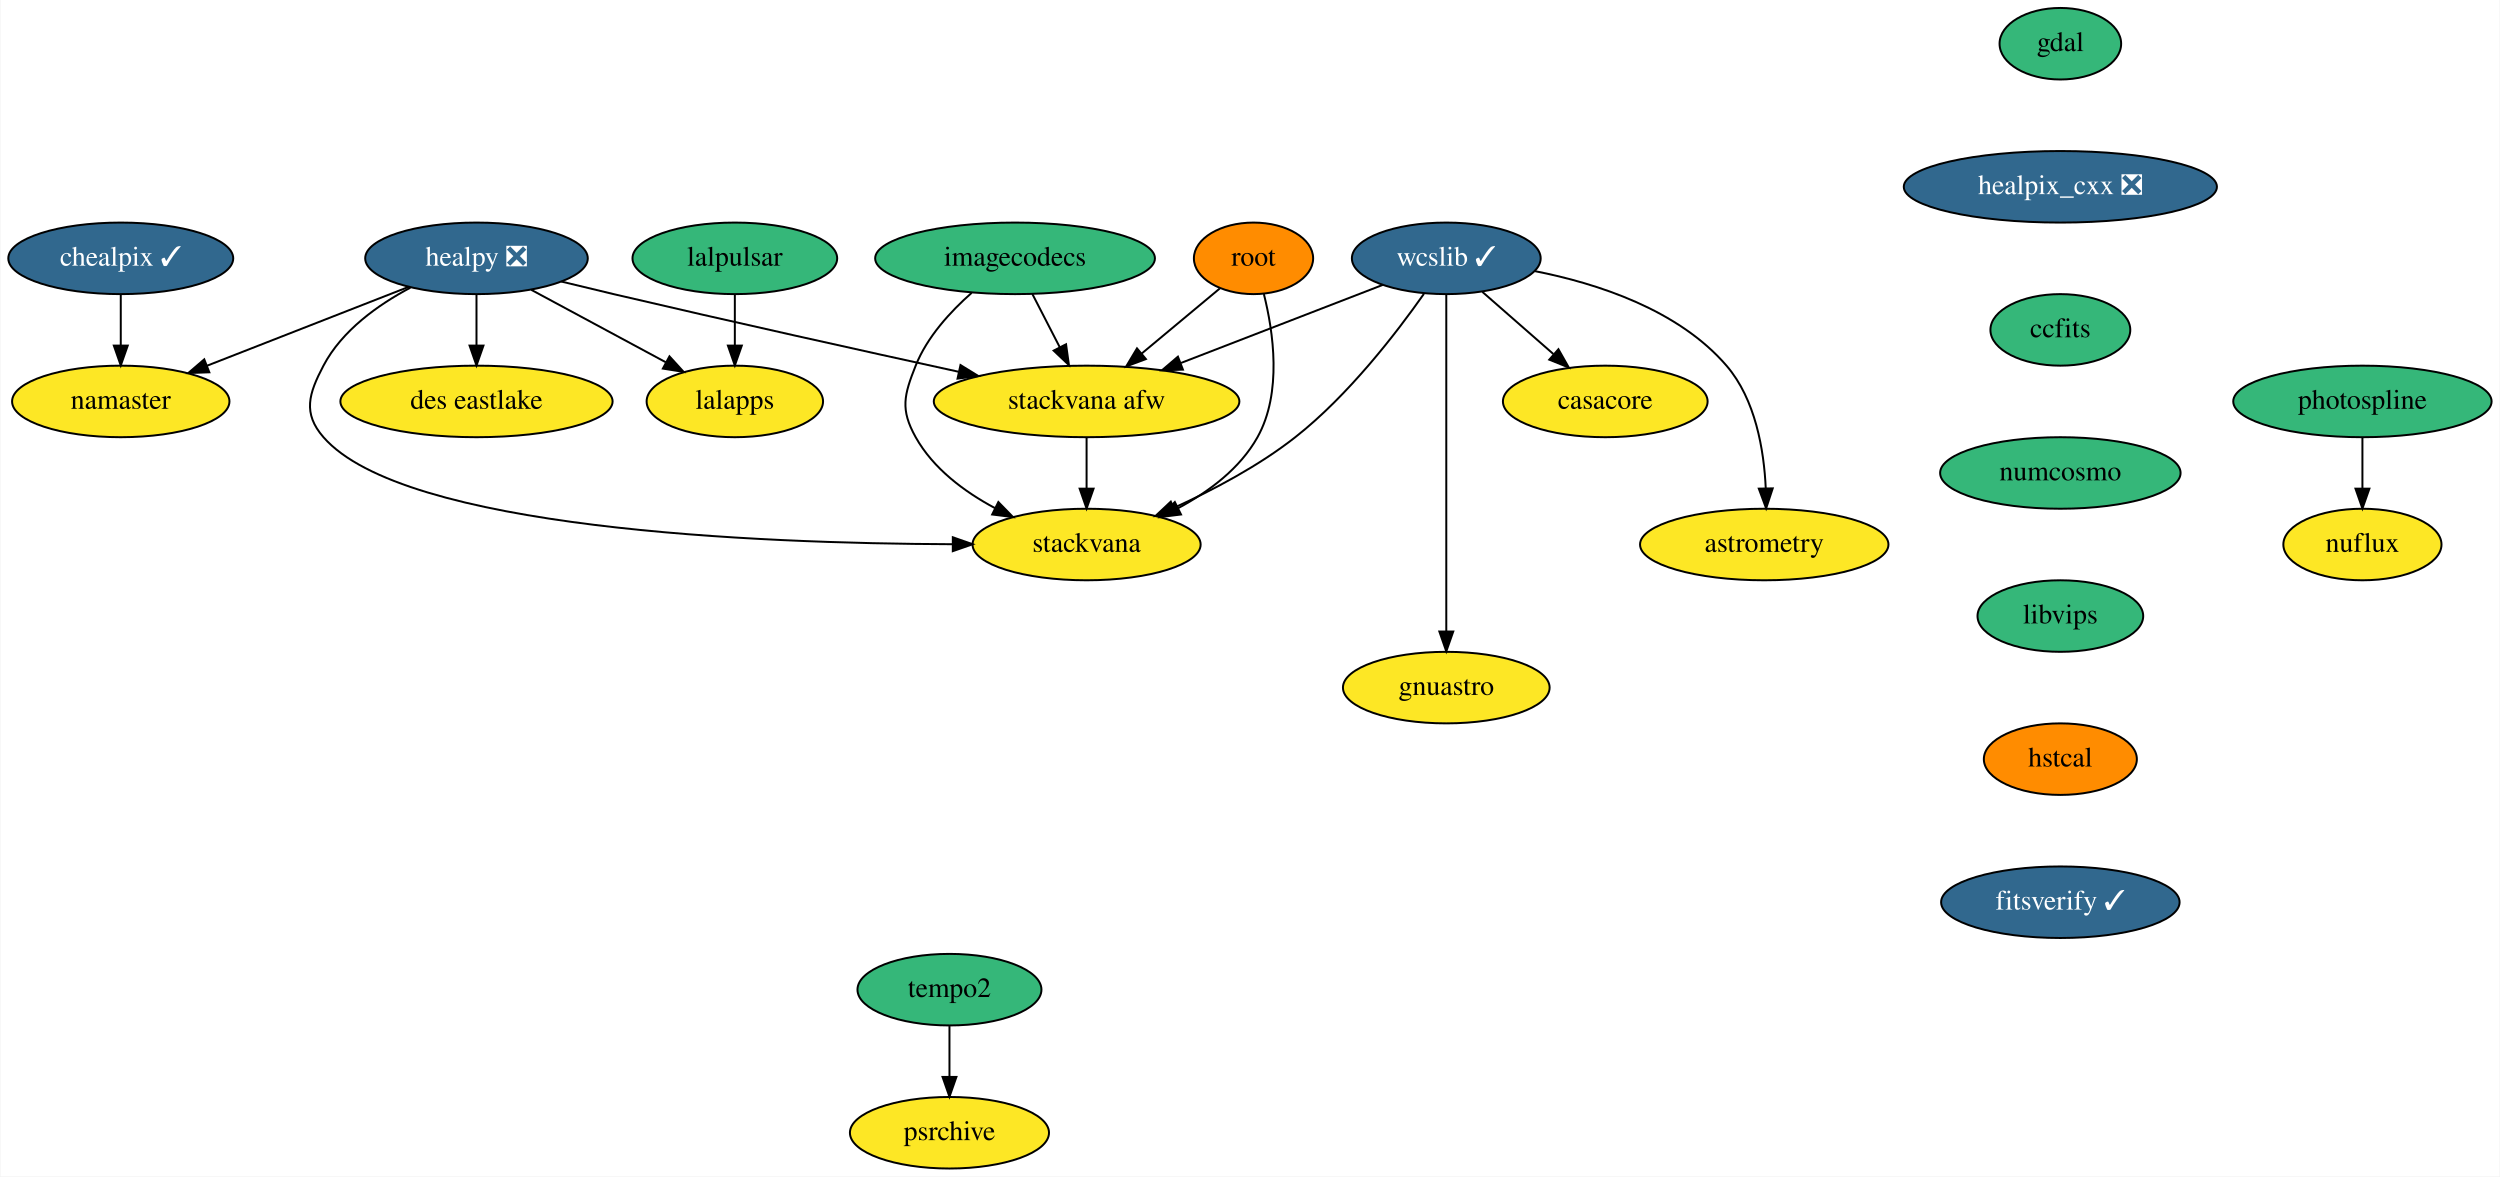
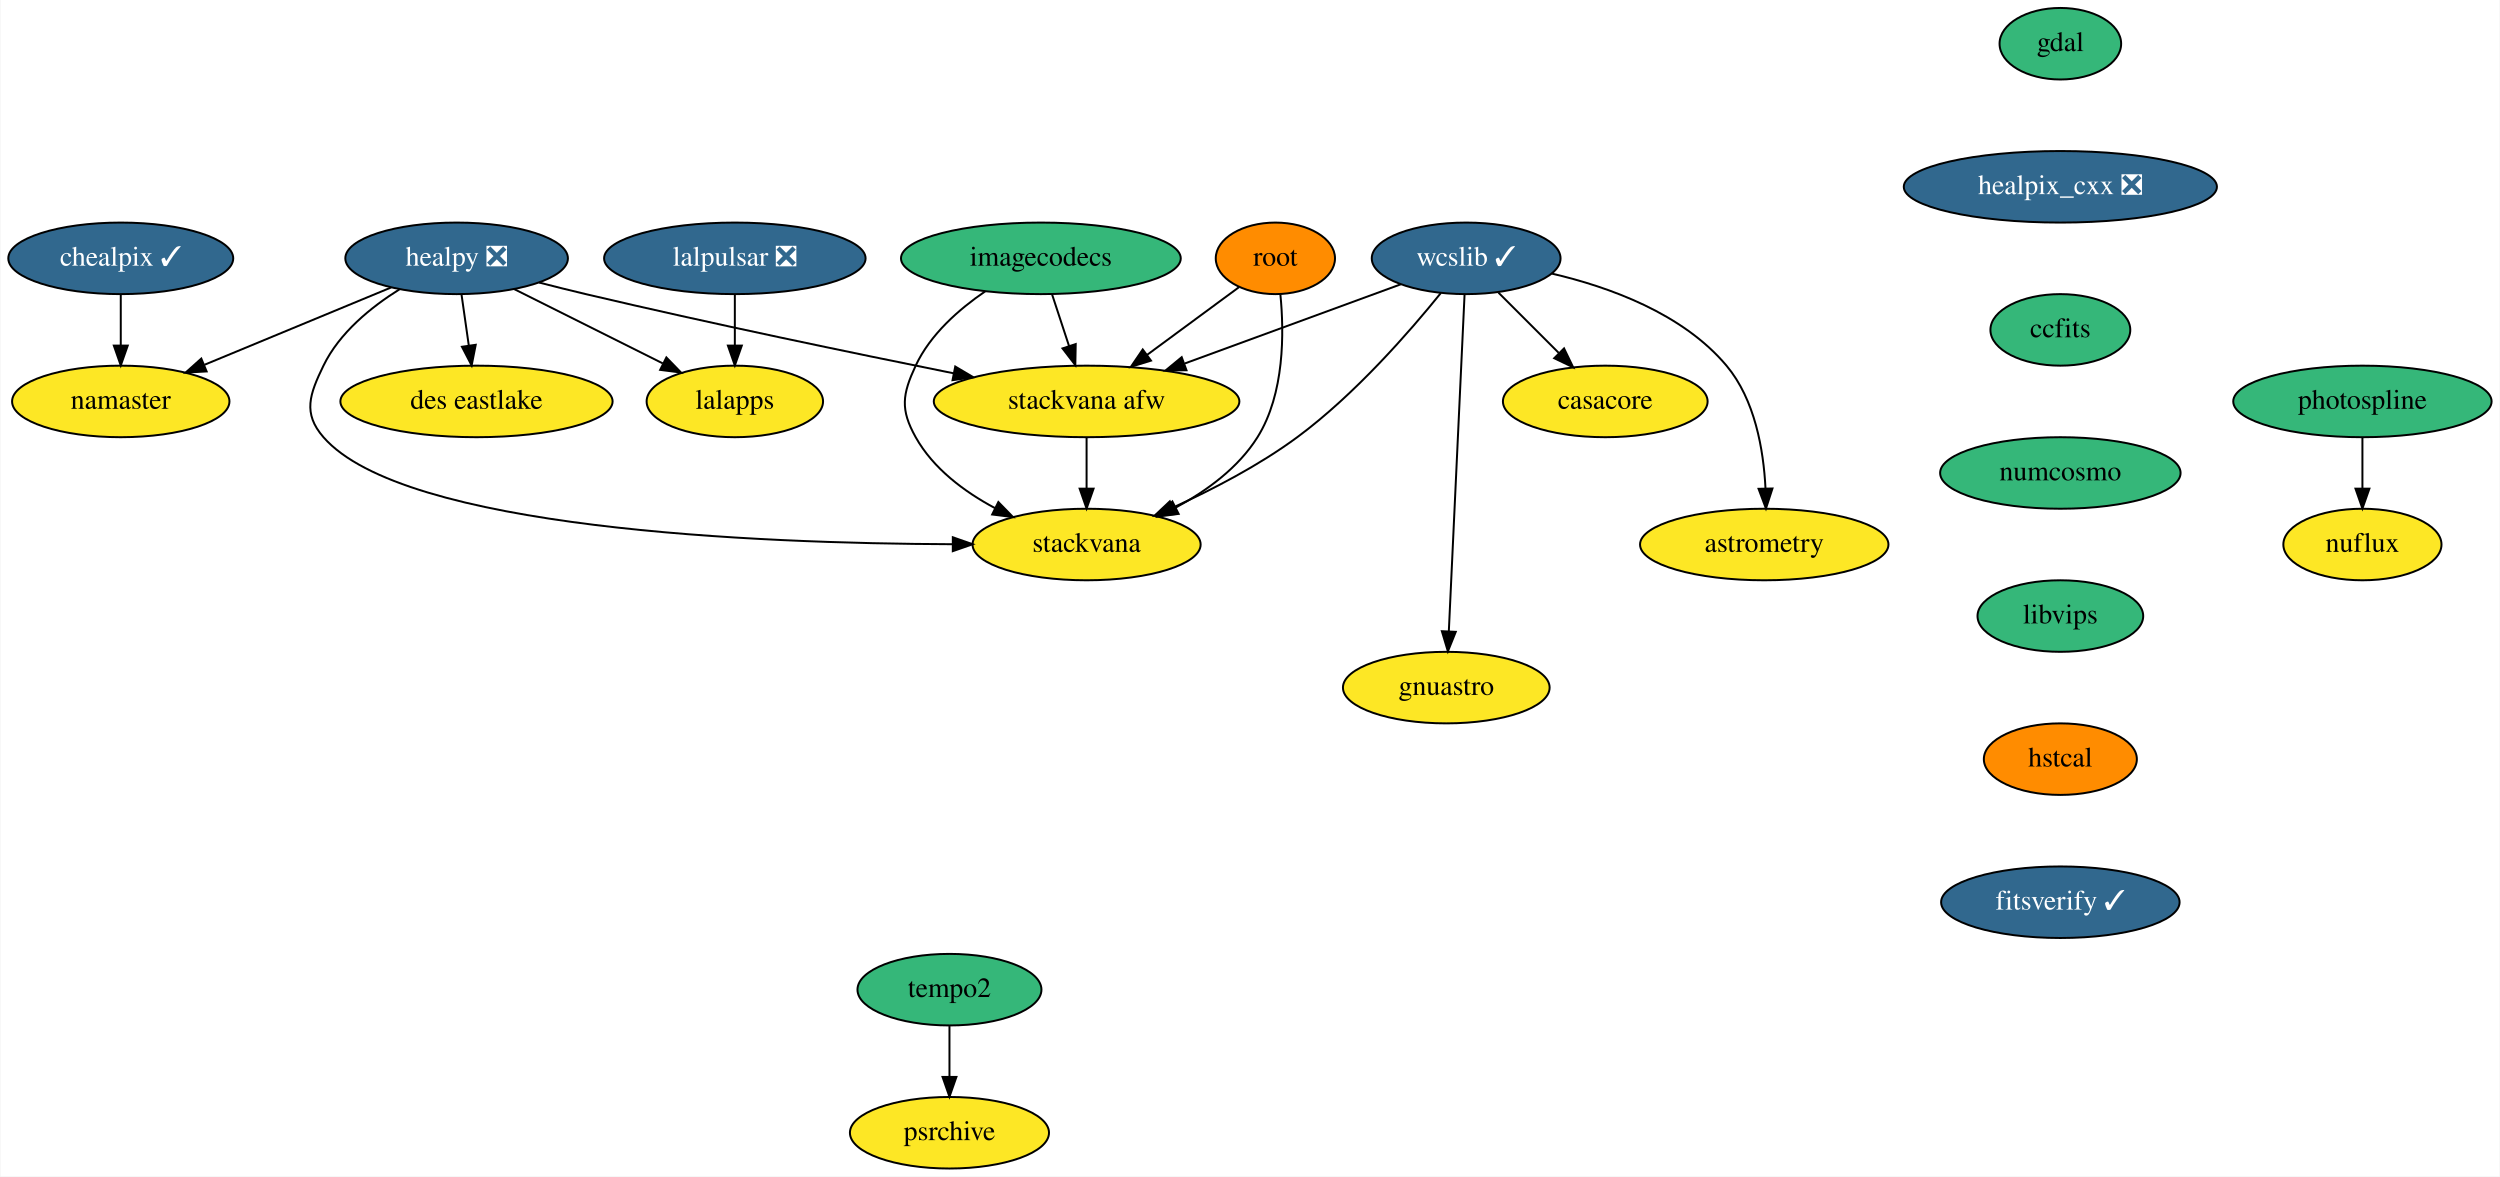
<svg xmlns="http://www.w3.org/2000/svg" xmlns:xlink="http://www.w3.org/1999/xlink" width="1258pt" height="592pt" viewBox="0.00 0.00 1257.54 592.00">
  <g id="graph0" class="graph" transform="scale(1 1) rotate(0) translate(4 588)">
    <polygon fill="white" stroke="transparent" points="-4,4 -4,-588 1253.54,-588 1253.54,4 -4,4" />
    <g id="node1" class="node">
      <g id="a_node1">
        <a xlink:href="https://github.com/conda-forge/casacore-feedstock" xlink:title="casacore">
          <ellipse fill="#fde725" stroke="black" cx="803.54" cy="-386" rx="51.5" ry="18" />
          <text text-anchor="middle" x="803.54" y="-382.3" font-family="Times,serif" font-size="14.00">casacore</text>
        </a>
      </g>
    </g>
    <g id="node2" class="node">
      <g id="a_node2">
        <a xlink:href="https://github.com/conda-forge/gdal-feedstock" xlink:title="gdal">
          <ellipse fill="#35b779" stroke="black" cx="1032.54" cy="-566" rx="30.59" ry="18" />
          <text text-anchor="middle" x="1032.54" y="-562.3" font-family="Times,serif" font-size="14.00">gdal</text>
        </a>
      </g>
    </g>
    <g id="node3" class="node">
      <g id="a_node3">
        <a xlink:href="https://github.com/conda-forge/healpix_cxx-feedstock/pull/13" xlink:title="healpix_cxx ❎">
          <ellipse fill="#31688e" stroke="black" cx="1032.54" cy="-494" rx="78.79" ry="18" />
          <text text-anchor="middle" x="1032.54" y="-490.3" font-family="Times,serif" font-size="14.00" fill="white">healpix_cxx ❎</text>
        </a>
      </g>
    </g>
    <g id="node4" class="node">
      <g id="a_node4">
        <a xlink:href="https://github.com/conda-forge/ccfits-feedstock" xlink:title="ccfits">
          <ellipse fill="#35b779" stroke="black" cx="1032.54" cy="-422" rx="35.19" ry="18" />
          <text text-anchor="middle" x="1032.54" y="-418.3" font-family="Times,serif" font-size="14.00">ccfits</text>
        </a>
      </g>
    </g>
    <g id="node14" class="node">
      <g id="a_node14">
        <a xlink:href="https://github.com/conda-forge/numcosmo-feedstock" xlink:title="numcosmo">
          <ellipse fill="#35b779" stroke="black" cx="1032.54" cy="-350" rx="60.5" ry="18" />
          <text text-anchor="middle" x="1032.54" y="-346.3" font-family="Times,serif" font-size="14.00">numcosmo</text>
        </a>
      </g>
    </g>
    <g id="node5" class="node">
      <g id="a_node5">
        <a xlink:href="https://github.com/conda-forge/healpy-feedstock/pull/41" xlink:title="healpy ❎">
-           <ellipse fill="#31688e" stroke="black" cx="235.54" cy="-458" rx="56" ry="18" />
-           <text text-anchor="middle" x="235.54" y="-454.3" font-family="Times,serif" font-size="14.00" fill="white">healpy ❎</text>
+           <ellipse fill="#31688e" stroke="black" cx="225.54" cy="-458" rx="56" ry="18" />
+           <text text-anchor="middle" x="225.54" y="-454.3" font-family="Times,serif" font-size="14.00" fill="white">healpy ❎</text>
        </a>
      </g>
    </g>
    <g id="node6" class="node">
      <g id="a_node6">
        <a xlink:href="https://github.com/conda-forge/namaster-feedstock" xlink:title="namaster">
          <ellipse fill="#fde725" stroke="black" cx="56.54" cy="-386" rx="54.69" ry="18" />
          <text text-anchor="middle" x="56.54" y="-382.3" font-family="Times,serif" font-size="14.00">namaster</text>
        </a>
      </g>
    </g>
    <g id="edge3" class="edge">
-       <path fill="none" stroke="black" d="M201.46,-443.67C172.59,-432.38 131.05,-416.14 99.84,-403.93" />
-       <polygon fill="black" stroke="black" points="101.1,-400.66 90.51,-400.28 98.55,-407.18 101.1,-400.66" />
+       <path fill="none" stroke="black" d="M192.56,-443.34C165.72,-432.22 127.67,-416.46 98.63,-404.43" />
+       <polygon fill="black" stroke="black" points="99.74,-401.1 89.16,-400.51 97.06,-407.57 99.74,-401.1" />
    </g>
    <g id="node7" class="node">
      <g id="a_node7">
        <a xlink:href="https://github.com/conda-forge/lalapps-feedstock" xlink:title="lalapps">
          <ellipse fill="#fde725" stroke="black" cx="365.54" cy="-386" rx="44.39" ry="18" />
          <text text-anchor="middle" x="365.54" y="-382.3" font-family="Times,serif" font-size="14.00">lalapps</text>
        </a>
      </g>
    </g>
    <g id="edge4" class="edge">
-       <path fill="none" stroke="black" d="M263.11,-442.15C282.85,-431.53 309.57,-417.14 330.77,-405.72" />
-       <polygon fill="black" stroke="black" points="332.64,-408.69 339.78,-400.87 329.32,-402.53 332.64,-408.69" />
+       <path fill="none" stroke="black" d="M254.55,-442.5C276.23,-431.66 306.02,-416.76 329.27,-405.14" />
+       <polygon fill="black" stroke="black" points="331.09,-408.14 338.47,-400.54 327.96,-401.88 331.09,-408.14" />
    </g>
    <g id="node8" class="node">
      <g id="a_node8">
        <a xlink:href="https://github.com/conda-forge/stackvana-afw-feedstock" xlink:title="stackvana afw">
          <ellipse fill="#fde725" stroke="black" cx="542.54" cy="-386" rx="76.89" ry="18" />
          <text text-anchor="middle" x="542.54" y="-382.3" font-family="Times,serif" font-size="14.00">stackvana afw</text>
        </a>
      </g>
    </g>
    <g id="edge5" class="edge">
-       <path fill="none" stroke="black" d="M278.21,-446.33C286.91,-444.2 296.02,-442 304.54,-440 363.22,-426.24 430.25,-411.39 478.18,-400.92" />
-       <polygon fill="black" stroke="black" points="479.09,-404.31 488.11,-398.76 477.6,-397.47 479.09,-404.31" />
+       <path fill="none" stroke="black" d="M267.08,-445.82C274.86,-443.81 282.94,-441.79 290.54,-440 353.06,-425.26 424.78,-410.37 475.68,-400.14" />
+       <polygon fill="black" stroke="black" points="476.45,-403.56 485.57,-398.16 475.08,-396.69 476.45,-403.56" />
    </g>
    <g id="node9" class="node">
      <g id="a_node9">
        <a xlink:href="https://github.com/conda-forge/stackvana-feedstock" xlink:title="stackvana">
          <ellipse fill="#fde725" stroke="black" cx="542.54" cy="-314" rx="57.39" ry="18" />
          <text text-anchor="middle" x="542.54" y="-310.3" font-family="Times,serif" font-size="14.00">stackvana</text>
        </a>
      </g>
    </g>
    <g id="edge6" class="edge">
-       <path fill="none" stroke="black" d="M202.31,-443.26C185.97,-434.59 167.83,-421.67 158.54,-404 151.1,-389.84 148.03,-380.06 158.54,-368 198.79,-321.82 376,-314.52 475.02,-314.15" />
+       <path fill="none" stroke="black" d="M196.87,-442.46C182.53,-433.51 166.56,-420.55 158.54,-404 151.57,-389.6 148.03,-380.06 158.54,-368 198.79,-321.82 376,-314.52 475.02,-314.15" />
      <polygon fill="black" stroke="black" points="475.23,-317.65 485.22,-314.14 475.22,-310.65 475.23,-317.65" />
    </g>
    <g id="node10" class="node">
      <g id="a_node10">
        <a xlink:href="https://github.com/conda-forge/des-eastlake-feedstock" xlink:title="des eastlake">
          <ellipse fill="#fde725" stroke="black" cx="235.54" cy="-386" rx="68.49" ry="18" />
          <text text-anchor="middle" x="235.54" y="-382.3" font-family="Times,serif" font-size="14.00">des eastlake</text>
        </a>
      </g>
    </g>
    <g id="edge7" class="edge">
-       <path fill="none" stroke="black" d="M235.54,-439.7C235.54,-431.98 235.54,-422.71 235.54,-414.11" />
-       <polygon fill="black" stroke="black" points="239.05,-414.1 235.54,-404.1 232.05,-414.1 239.05,-414.1" />
+       <path fill="none" stroke="black" d="M228.02,-439.7C229.12,-431.98 230.44,-422.71 231.67,-414.11" />
+       <polygon fill="black" stroke="black" points="235.15,-414.5 233.1,-404.1 228.22,-413.51 235.15,-414.5" />
    </g>
    <g id="edge8" class="edge">
      <path fill="none" stroke="black" d="M542.54,-367.7C542.54,-359.98 542.54,-350.71 542.54,-342.11" />
      <polygon fill="black" stroke="black" points="546.05,-342.1 542.54,-332.1 539.05,-342.1 546.05,-342.1" />
    </g>
    <g id="node11" class="node">
      <g id="a_node11">
        <a xlink:href="https://github.com/conda-forge/wcslib-feedstock/pull/17" xlink:title="wcslib ✓">
-           <ellipse fill="#31688e" stroke="black" cx="723.54" cy="-458" rx="47.5" ry="18" />
-           <text text-anchor="middle" x="723.54" y="-454.3" font-family="Times,serif" font-size="14.00" fill="white">wcslib ✓</text>
+           <ellipse fill="#31688e" stroke="black" cx="733.54" cy="-458" rx="47.5" ry="18" />
+           <text text-anchor="middle" x="733.54" y="-454.3" font-family="Times,serif" font-size="14.00" fill="white">wcslib ✓</text>
        </a>
      </g>
    </g>
    <g id="edge9" class="edge">
-       <path fill="none" stroke="black" d="M741.7,-441.12C752.26,-431.87 765.76,-420.07 777.44,-409.84" />
-       <polygon fill="black" stroke="black" points="779.97,-412.28 785.19,-403.06 775.36,-407.01 779.97,-412.28" />
+       <path fill="none" stroke="black" d="M749.78,-440.76C758.79,-431.75 770.16,-420.39 780.12,-410.43" />
+       <polygon fill="black" stroke="black" points="782.8,-412.69 787.4,-403.15 777.85,-407.74 782.8,-412.69" />
    </g>
    <g id="edge10" class="edge">
-       <path fill="none" stroke="black" d="M691.6,-444.65C663.46,-433.76 622.07,-417.76 590.05,-405.37" />
-       <polygon fill="black" stroke="black" points="591.02,-402 580.44,-401.65 588.5,-408.53 591.02,-402" />
+       <path fill="none" stroke="black" d="M700.71,-444.97C670.81,-434.01 626.24,-417.67 592.02,-405.13" />
+       <polygon fill="black" stroke="black" points="592.81,-401.69 582.22,-401.54 590.4,-408.27 592.81,-401.69" />
    </g>
    <g id="edge11" class="edge">
-       <path fill="none" stroke="black" d="M712.29,-440.15C698.73,-420.82 674.39,-389.08 647.54,-368 629.19,-353.58 606.29,-341.48 586.57,-332.49" />
-       <polygon fill="black" stroke="black" points="587.74,-329.18 577.18,-328.33 584.91,-335.58 587.74,-329.18" />
+       <path fill="none" stroke="black" d="M720.83,-440.58C705.33,-421.36 677.59,-389.45 648.54,-368 629.4,-353.86 605.91,-341.68 585.92,-332.57" />
+       <polygon fill="black" stroke="black" points="587.27,-329.34 576.71,-328.48 584.43,-335.74 587.27,-329.34" />
    </g>
    <g id="node12" class="node">
      <g id="a_node12">
        <a xlink:href="https://github.com/conda-forge/astrometry-feedstock" xlink:title="astrometry">
          <ellipse fill="#fde725" stroke="black" cx="883.54" cy="-314" rx="62.5" ry="18" />
          <text text-anchor="middle" x="883.54" y="-310.3" font-family="Times,serif" font-size="14.00">astrometry</text>
        </a>
      </g>
    </g>
    <g id="edge12" class="edge">
-       <path fill="none" stroke="black" d="M768.11,-451.57C799.58,-445.37 840.32,-432.14 864.54,-404 879.16,-387.03 883.41,-361.56 884.3,-342.22" />
-       <polygon fill="black" stroke="black" points="887.8,-342.25 884.49,-332.19 880.8,-342.12 887.8,-342.25" />
+       <path fill="none" stroke="black" d="M776.57,-450.35C805.62,-443.6 842.54,-430.21 864.54,-404 878.88,-386.93 883.18,-361.64 884.16,-342.38" />
+       <polygon fill="black" stroke="black" points="887.67,-342.19 884.4,-332.11 880.67,-342.03 887.67,-342.19" />
    </g>
    <g id="node13" class="node">
      <g id="a_node13">
        <a xlink:href="https://github.com/conda-forge/gnuastro-feedstock" xlink:title="gnuastro">
          <ellipse fill="#fde725" stroke="black" cx="723.54" cy="-242" rx="52" ry="18" />
          <text text-anchor="middle" x="723.54" y="-238.3" font-family="Times,serif" font-size="14.00">gnuastro</text>
        </a>
      </g>
    </g>
    <g id="edge13" class="edge">
-       <path fill="none" stroke="black" d="M723.54,-439.85C723.54,-402.83 723.54,-315.18 723.54,-270.39" />
-       <polygon fill="black" stroke="black" points="727.05,-270.23 723.54,-260.23 720.05,-270.23 727.05,-270.23" />
+       <path fill="none" stroke="black" d="M732.74,-439.85C731.01,-402.83 726.92,-315.18 724.82,-270.39" />
+       <polygon fill="black" stroke="black" points="728.31,-270.06 724.35,-260.23 721.32,-270.38 728.31,-270.06" />
    </g>
    <g id="node15" class="node">
      <g id="a_node15">
        <a xlink:href="https://github.com/conda-forge/libvips-feedstock" xlink:title="libvips">
          <ellipse fill="#35b779" stroke="black" cx="1032.54" cy="-278" rx="41.69" ry="18" />
          <text text-anchor="middle" x="1032.54" y="-274.3" font-family="Times,serif" font-size="14.00">libvips</text>
        </a>
      </g>
    </g>
    <g id="node21" class="node">
      <g id="a_node21">
        <a xlink:href="https://github.com/conda-forge/hstcal-feedstock" xlink:title="hstcal">
          <ellipse fill="#ff8c00" stroke="black" cx="1032.54" cy="-206" rx="38.5" ry="18" />
          <text text-anchor="middle" x="1032.54" y="-202.3" font-family="Times,serif" font-size="14.00">hstcal</text>
        </a>
      </g>
    </g>
    <g id="node16" class="node">
      <g id="a_node16">
-         <a xlink:href="https://github.com/conda-forge/lalpulsar-feedstock" xlink:title="lalpulsar">
-           <ellipse fill="#35b779" stroke="black" cx="365.54" cy="-458" rx="51.5" ry="18" />
-           <text text-anchor="middle" x="365.54" y="-454.3" font-family="Times,serif" font-size="14.00">lalpulsar</text>
+         <a xlink:href="https://github.com/conda-forge/lalpulsar-feedstock/pull/36" xlink:title="lalpulsar ❎">
+           <ellipse fill="#31688e" stroke="black" cx="365.54" cy="-458" rx="65.79" ry="18" />
+           <text text-anchor="middle" x="365.54" y="-454.3" font-family="Times,serif" font-size="14.00" fill="white">lalpulsar ❎</text>
        </a>
      </g>
    </g>
    <g id="edge16" class="edge">
      <path fill="none" stroke="black" d="M365.54,-439.7C365.54,-431.98 365.54,-422.71 365.54,-414.11" />
      <polygon fill="black" stroke="black" points="369.05,-414.1 365.54,-404.1 362.05,-414.1 369.05,-414.1" />
    </g>
    <g id="node17" class="node">
      <g id="a_node17">
        <a xlink:href="https://github.com/conda-forge/chealpix-feedstock/pull/5" xlink:title="chealpix ✓">
          <ellipse fill="#31688e" stroke="black" cx="56.54" cy="-458" rx="56.59" ry="18" />
          <text text-anchor="middle" x="56.54" y="-454.3" font-family="Times,serif" font-size="14.00" fill="white">chealpix ✓</text>
        </a>
      </g>
    </g>
    <g id="edge17" class="edge">
      <path fill="none" stroke="black" d="M56.54,-439.7C56.54,-431.98 56.54,-422.71 56.54,-414.11" />
      <polygon fill="black" stroke="black" points="60.05,-414.1 56.54,-404.1 53.05,-414.1 60.05,-414.1" />
    </g>
    <g id="node18" class="node">
      <g id="a_node18">
        <a xlink:href="https://github.com/conda-forge/root-feedstock" xlink:title="root">
-           <ellipse fill="#ff8c00" stroke="black" cx="626.54" cy="-458" rx="30" ry="18" />
-           <text text-anchor="middle" x="626.54" y="-454.3" font-family="Times,serif" font-size="14.00">root</text>
+           <ellipse fill="#ff8c00" stroke="black" cx="637.54" cy="-458" rx="30" ry="18" />
+           <text text-anchor="middle" x="637.54" y="-454.3" font-family="Times,serif" font-size="14.00">root</text>
        </a>
      </g>
    </g>
    <g id="edge18" class="edge">
-       <path fill="none" stroke="black" d="M609.55,-442.83C598.27,-433.44 583.22,-420.89 570.24,-410.08" />
-       <polygon fill="black" stroke="black" points="572.39,-407.32 562.47,-403.61 567.91,-412.7 572.39,-407.32" />
+       <path fill="none" stroke="black" d="M619.23,-443.5C606.13,-433.85 588.19,-420.63 572.95,-409.41" />
+       <polygon fill="black" stroke="black" points="574.95,-406.53 564.82,-403.41 570.79,-412.16 574.95,-406.53" />
    </g>
    <g id="edge19" class="edge">
-       <path fill="none" stroke="black" d="M631.75,-440.04C636.5,-421.17 641.05,-390.4 628.54,-368 619.75,-352.26 604.15,-340.61 588.63,-332.31" />
-       <polygon fill="black" stroke="black" points="590.06,-329.11 579.55,-327.8 586.95,-335.38 590.06,-329.11" />
+       <path fill="none" stroke="black" d="M640.06,-439.83C641.95,-420.78 642.23,-389.85 628.54,-368 618.89,-352.59 602.96,-340.97 587.41,-332.6" />
+       <polygon fill="black" stroke="black" points="588.86,-329.41 578.35,-328.04 585.71,-335.66 588.86,-329.41" />
    </g>
    <g id="node19" class="node">
      <g id="a_node19">
        <a xlink:href="https://github.com/conda-forge/photospline-feedstock" xlink:title="photospline">
          <ellipse fill="#35b779" stroke="black" cx="1184.54" cy="-386" rx="65" ry="18" />
          <text text-anchor="middle" x="1184.54" y="-382.3" font-family="Times,serif" font-size="14.00">photospline</text>
        </a>
      </g>
    </g>
    <g id="node20" class="node">
      <g id="a_node20">
        <a xlink:href="https://github.com/conda-forge/nuflux-feedstock" xlink:title="nuflux">
          <ellipse fill="#fde725" stroke="black" cx="1184.54" cy="-314" rx="39.79" ry="18" />
          <text text-anchor="middle" x="1184.54" y="-310.3" font-family="Times,serif" font-size="14.00">nuflux</text>
        </a>
      </g>
    </g>
    <g id="edge20" class="edge">
      <path fill="none" stroke="black" d="M1184.54,-367.7C1184.54,-359.98 1184.54,-350.71 1184.54,-342.11" />
      <polygon fill="black" stroke="black" points="1188.05,-342.1 1184.54,-332.1 1181.05,-342.1 1188.05,-342.1" />
    </g>
    <g id="node25" class="node">
      <g id="a_node25">
        <a xlink:href="https://github.com/conda-forge/fitsverify-feedstock/pull/2" xlink:title="fitsverify ✓">
          <ellipse fill="#31688e" stroke="black" cx="1032.54" cy="-134" rx="60" ry="18" />
          <text text-anchor="middle" x="1032.54" y="-130.3" font-family="Times,serif" font-size="14.00" fill="white">fitsverify ✓</text>
        </a>
      </g>
    </g>
    <g id="node22" class="node">
      <g id="a_node22">
        <a xlink:href="https://github.com/conda-forge/imagecodecs-feedstock" xlink:title="imagecodecs">
-           <ellipse fill="#35b779" stroke="black" cx="506.54" cy="-458" rx="70.39" ry="18" />
-           <text text-anchor="middle" x="506.54" y="-454.3" font-family="Times,serif" font-size="14.00">imagecodecs</text>
+           <ellipse fill="#35b779" stroke="black" cx="519.54" cy="-458" rx="70.39" ry="18" />
+           <text text-anchor="middle" x="519.54" y="-454.3" font-family="Times,serif" font-size="14.00">imagecodecs</text>
        </a>
      </g>
    </g>
    <g id="edge22" class="edge">
-       <path fill="none" stroke="black" d="M515.26,-440.05C519.4,-432.01 524.44,-422.2 529.06,-413.23" />
-       <polygon fill="black" stroke="black" points="532.2,-414.77 533.66,-404.28 525.97,-411.57 532.2,-414.77" />
+       <path fill="none" stroke="black" d="M525.11,-440.05C527.7,-432.18 530.84,-422.62 533.74,-413.79" />
+       <polygon fill="black" stroke="black" points="537.07,-414.87 536.87,-404.28 530.42,-412.68 537.07,-414.87" />
    </g>
    <g id="edge23" class="edge">
-       <path fill="none" stroke="black" d="M484.73,-440.66C474.06,-431.26 462.29,-418.46 456.54,-404 450.64,-389.13 448.74,-381.97 456.54,-368 465.34,-352.26 480.94,-340.61 496.46,-332.31" />
+       <path fill="none" stroke="black" d="M491.55,-441.41C478.32,-432.38 463.84,-419.68 456.54,-404 449.79,-389.49 448.74,-381.97 456.54,-368 465.34,-352.26 480.94,-340.61 496.46,-332.31" />
      <polygon fill="black" stroke="black" points="498.14,-335.38 505.54,-327.8 495.03,-329.11 498.14,-335.38" />
    </g>
    <g id="node23" class="node">
      <g id="a_node23">
        <a xlink:href="https://github.com/conda-forge/tempo2-feedstock" xlink:title="tempo2">
          <ellipse fill="#35b779" stroke="black" cx="473.54" cy="-90" rx="46.29" ry="18" />
          <text text-anchor="middle" x="473.54" y="-86.3" font-family="Times,serif" font-size="14.00">tempo2</text>
        </a>
      </g>
    </g>
    <g id="node24" class="node">
      <g id="a_node24">
        <a xlink:href="https://github.com/conda-forge/psrchive-feedstock" xlink:title="psrchive">
          <ellipse fill="#fde725" stroke="black" cx="473.54" cy="-18" rx="50.09" ry="18" />
          <text text-anchor="middle" x="473.54" y="-14.3" font-family="Times,serif" font-size="14.00">psrchive</text>
        </a>
      </g>
    </g>
    <g id="edge24" class="edge">
      <path fill="none" stroke="black" d="M473.54,-71.7C473.54,-63.98 473.54,-54.71 473.54,-46.11" />
      <polygon fill="black" stroke="black" points="477.05,-46.1 473.54,-36.1 470.05,-46.1 477.05,-46.1" />
    </g>
  </g>
</svg>
